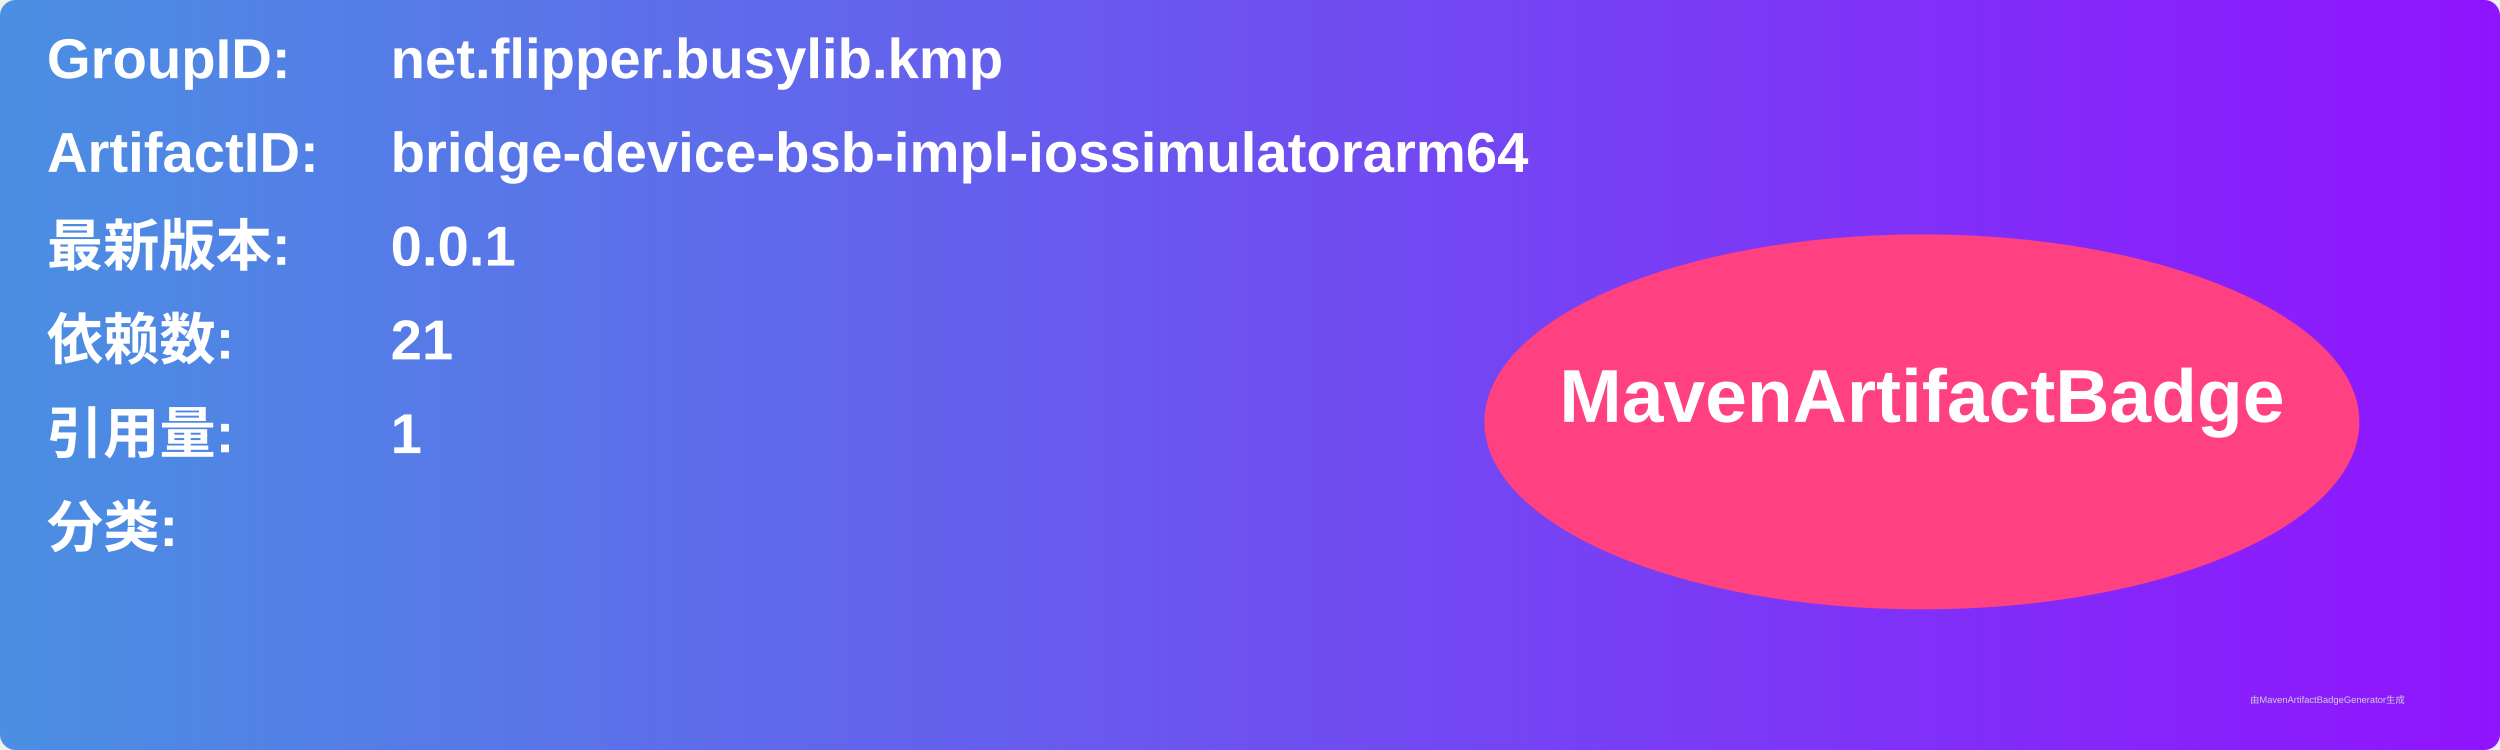
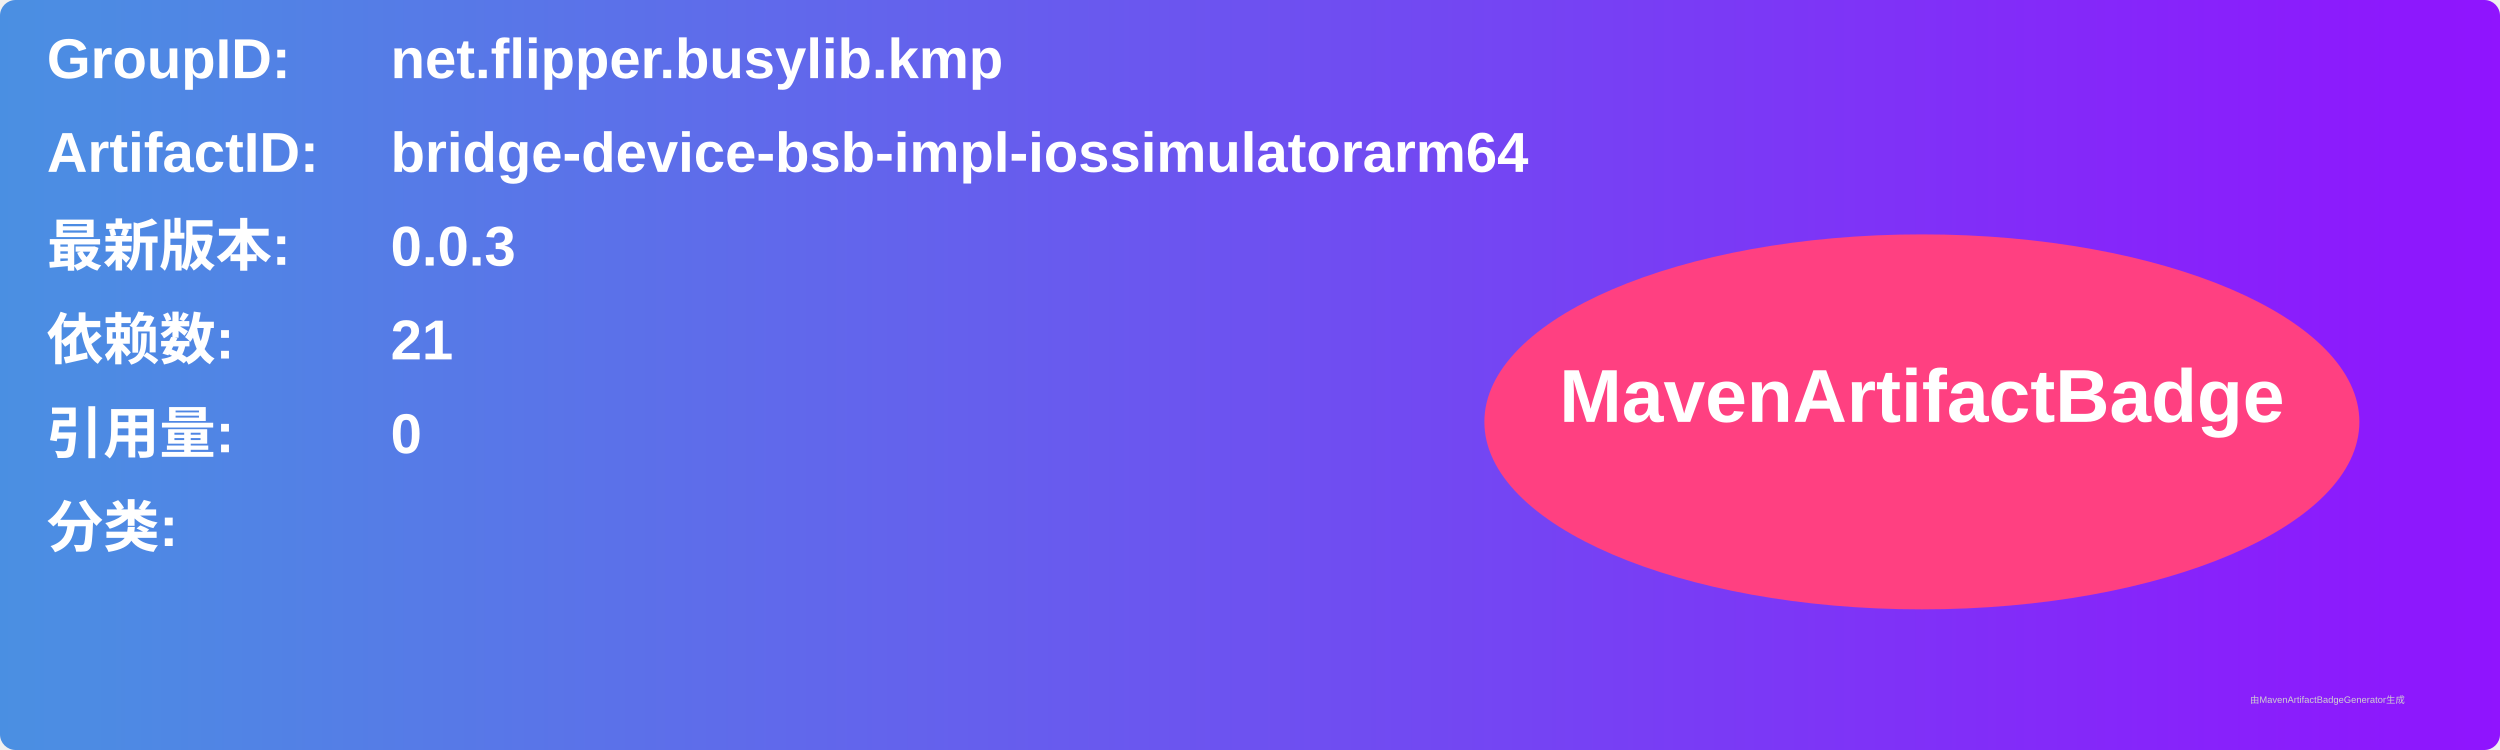
<svg xmlns="http://www.w3.org/2000/svg" width="800" height="240" viewBox="0 0 800 240">
  <linearGradient id="grad" x1="0%" y1="0%" x2="100%" y2="0%">
    <stop offset="0%" stop-color="#4a90e2" />
    <stop offset="100%" stop-color="#9013fe" />
  </linearGradient>
  <rect width="100%" height="100%" rx="5" ry="5" fill="url(#grad)" />
  <g transform="translate(15, 15)">
    <text x="0" y="10" font-family="Arial" font-size="18" fill="white" font-weight="bold" width="260">GroupID:</text>
    <text x="110" y="10" font-family="Arial" font-size="18" fill="white" font-weight="bold" width="460">net.flipper.busylib.kmp</text>
    <text x="0" y="40" font-family="Arial" font-size="18" fill="white" font-weight="bold" width="260">ArtifactID:</text>
    <text x="110" y="40" font-family="Arial" font-size="18" fill="white" font-weight="bold" width="460">bridge-device-bsb-impl-iossimulatorarm64</text>
    <text x="0" y="70" font-family="Arial" font-size="18" fill="white" font-weight="bold">最新版本:</text>
    <text x="110" y="70" font-family="Arial" font-size="18" fill="white" font-weight="bold">
-       <tspan font-weight="bold">0.0.1</tspan>
+       <tspan font-weight="bold">0.0.3</tspan>
    </text>
    <text x="0" y="100" font-family="Arial" font-size="18" fill="white" font-weight="bold">依赖数: </text>
    <text x="110" y="100" font-family="Arial" font-size="18" fill="white">
      <tspan font-weight="bold">21</tspan>
    </text>
    <text x="0" y="130" font-family="Arial" font-size="18" fill="white" font-weight="bold">引用量: </text>
    <text x="110" y="130" font-family="Arial" font-size="18" fill="white">
-       <tspan font-weight="bold">1</tspan>
+       <tspan font-weight="bold">0</tspan>
    </text>
    <text x="0" y="160" font-family="Arial" font-size="18" fill="white" font-weight="bold">分类:</text>
    <text x="10" y="190" font-family="Arial" font-size="10" fill="white">
      <tspan font-weight="bold" />
    </text>
    <ellipse cx="600" cy="120" rx="140" ry="60" fill="#ff4081" />
    <text x="600" y="120" text-anchor="middle" font-family="Arial" font-size="24" fill="white" font-weight="bold">MavenArtifactBadge</text>
  </g>
  <text x="720" y="225" font-family="Arial" font-size="3" fill="#d0d0d0">由MavenArtifactBadgeGenerator生成</text>
</svg>
